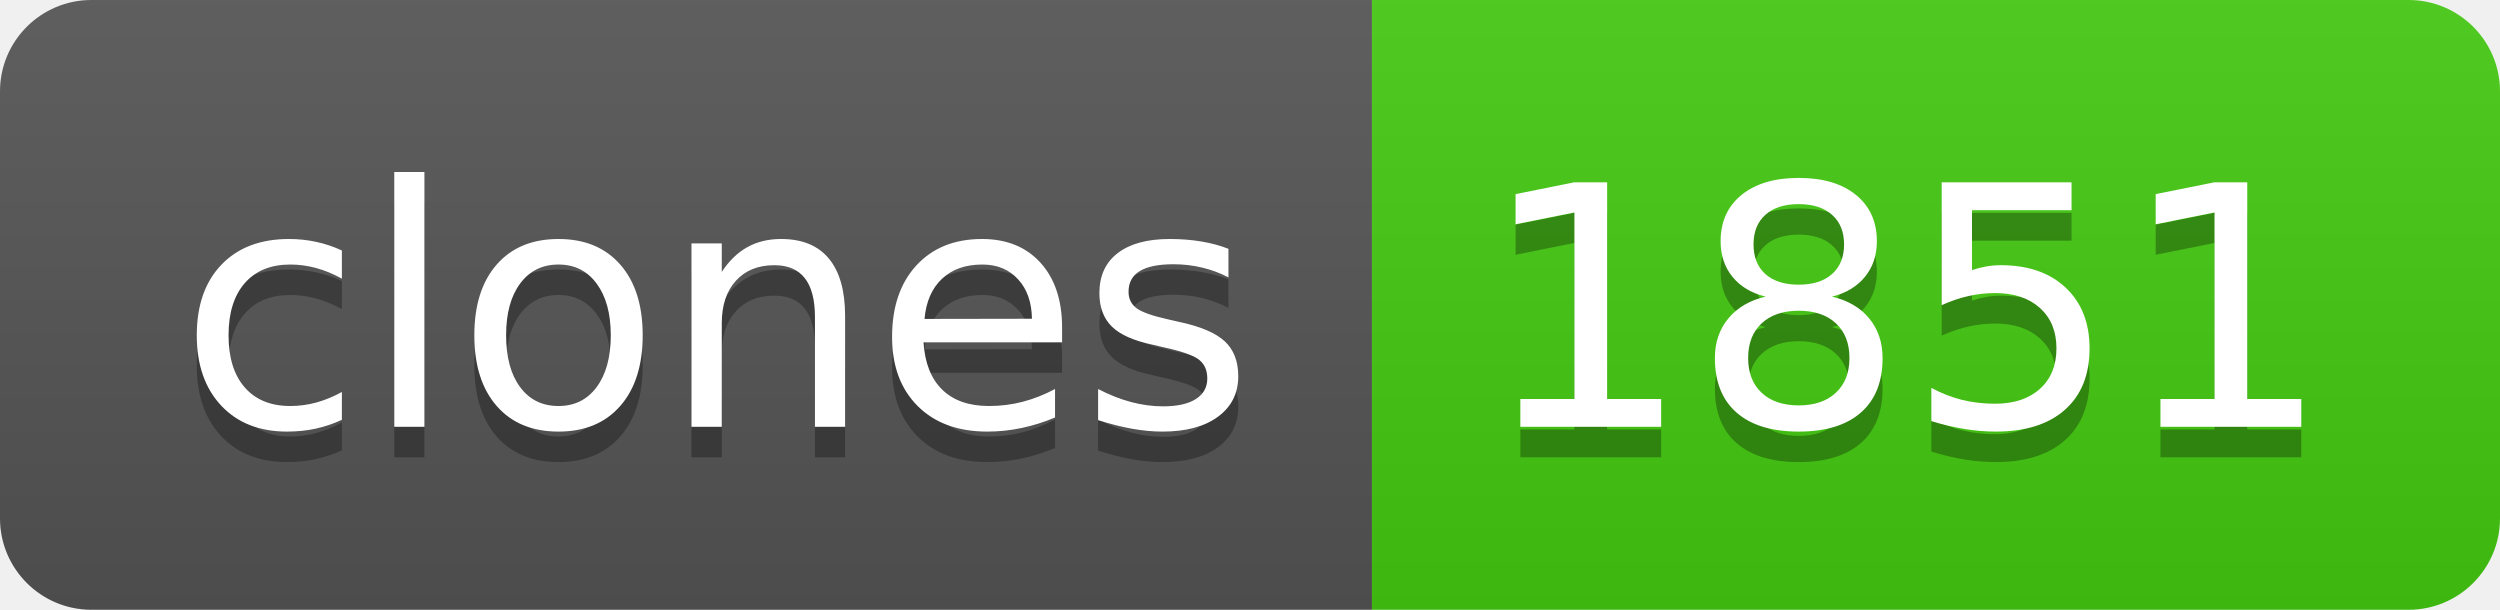
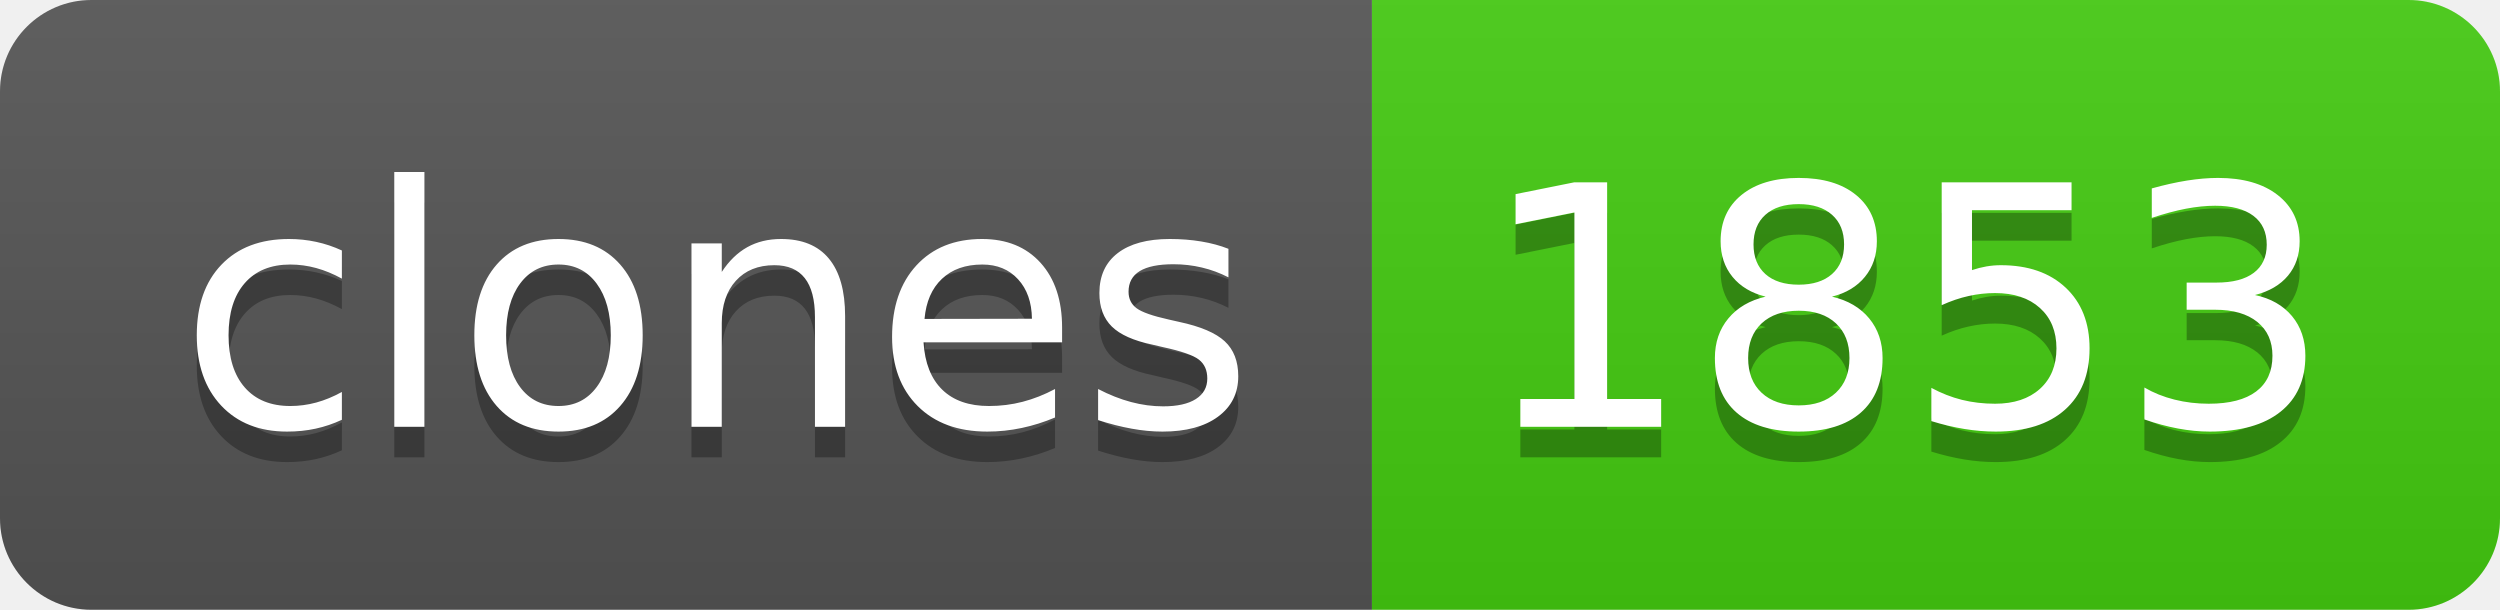
- <svg xmlns="http://www.w3.org/2000/svg" width="82" height="20" role="img" aria-label="clones: 1851">
+ <svg xmlns="http://www.w3.org/2000/svg" width="82" height="20" role="img" aria-label="clones: 1853">
  <linearGradient id="s" x2="0" y2="100%">
    <stop offset="0" stop-color="#bbb" stop-opacity=".1" />
    <stop offset="1" stop-opacity=".1" />
  </linearGradient>
  <clipPath id="r">
    <rect width="82" height="20" rx="3" fill="#fff" />
  </clipPath>
  <g clip-path="url(#r)">
    <rect width="45" height="20" fill="#555" />
    <rect x="45" width="37" height="20" fill="#4c1" />
    <rect width="82" height="20" fill="url(#s)" />
  </g>
  <g fill="#fff" text-anchor="middle" font-family="Verdana,Geneva,DejaVu Sans,sans-serif" text-rendering="geometricPrecision" font-size="110">
    <text aria-hidden="true" x="235" y="150" fill="#010101" fill-opacity=".3" transform="scale(.1)" textLength="350">clones</text>
    <text x="235" y="140" transform="scale(.1)" fill="#fff" textLength="350">clones</text>
-     <text aria-hidden="true" x="625" y="150" fill="#010101" fill-opacity=".3" transform="scale(.1)" textLength="270">1851</text>
-     <text x="625" y="140" transform="scale(.1)" fill="#fff" textLength="270">1851</text>
+     <text aria-hidden="true" x="625" y="150" fill="#010101" fill-opacity=".3" transform="scale(.1)" textLength="270">1853</text>
+     <text x="625" y="140" transform="scale(.1)" fill="#fff" textLength="270">1853</text>
  </g>
</svg>
